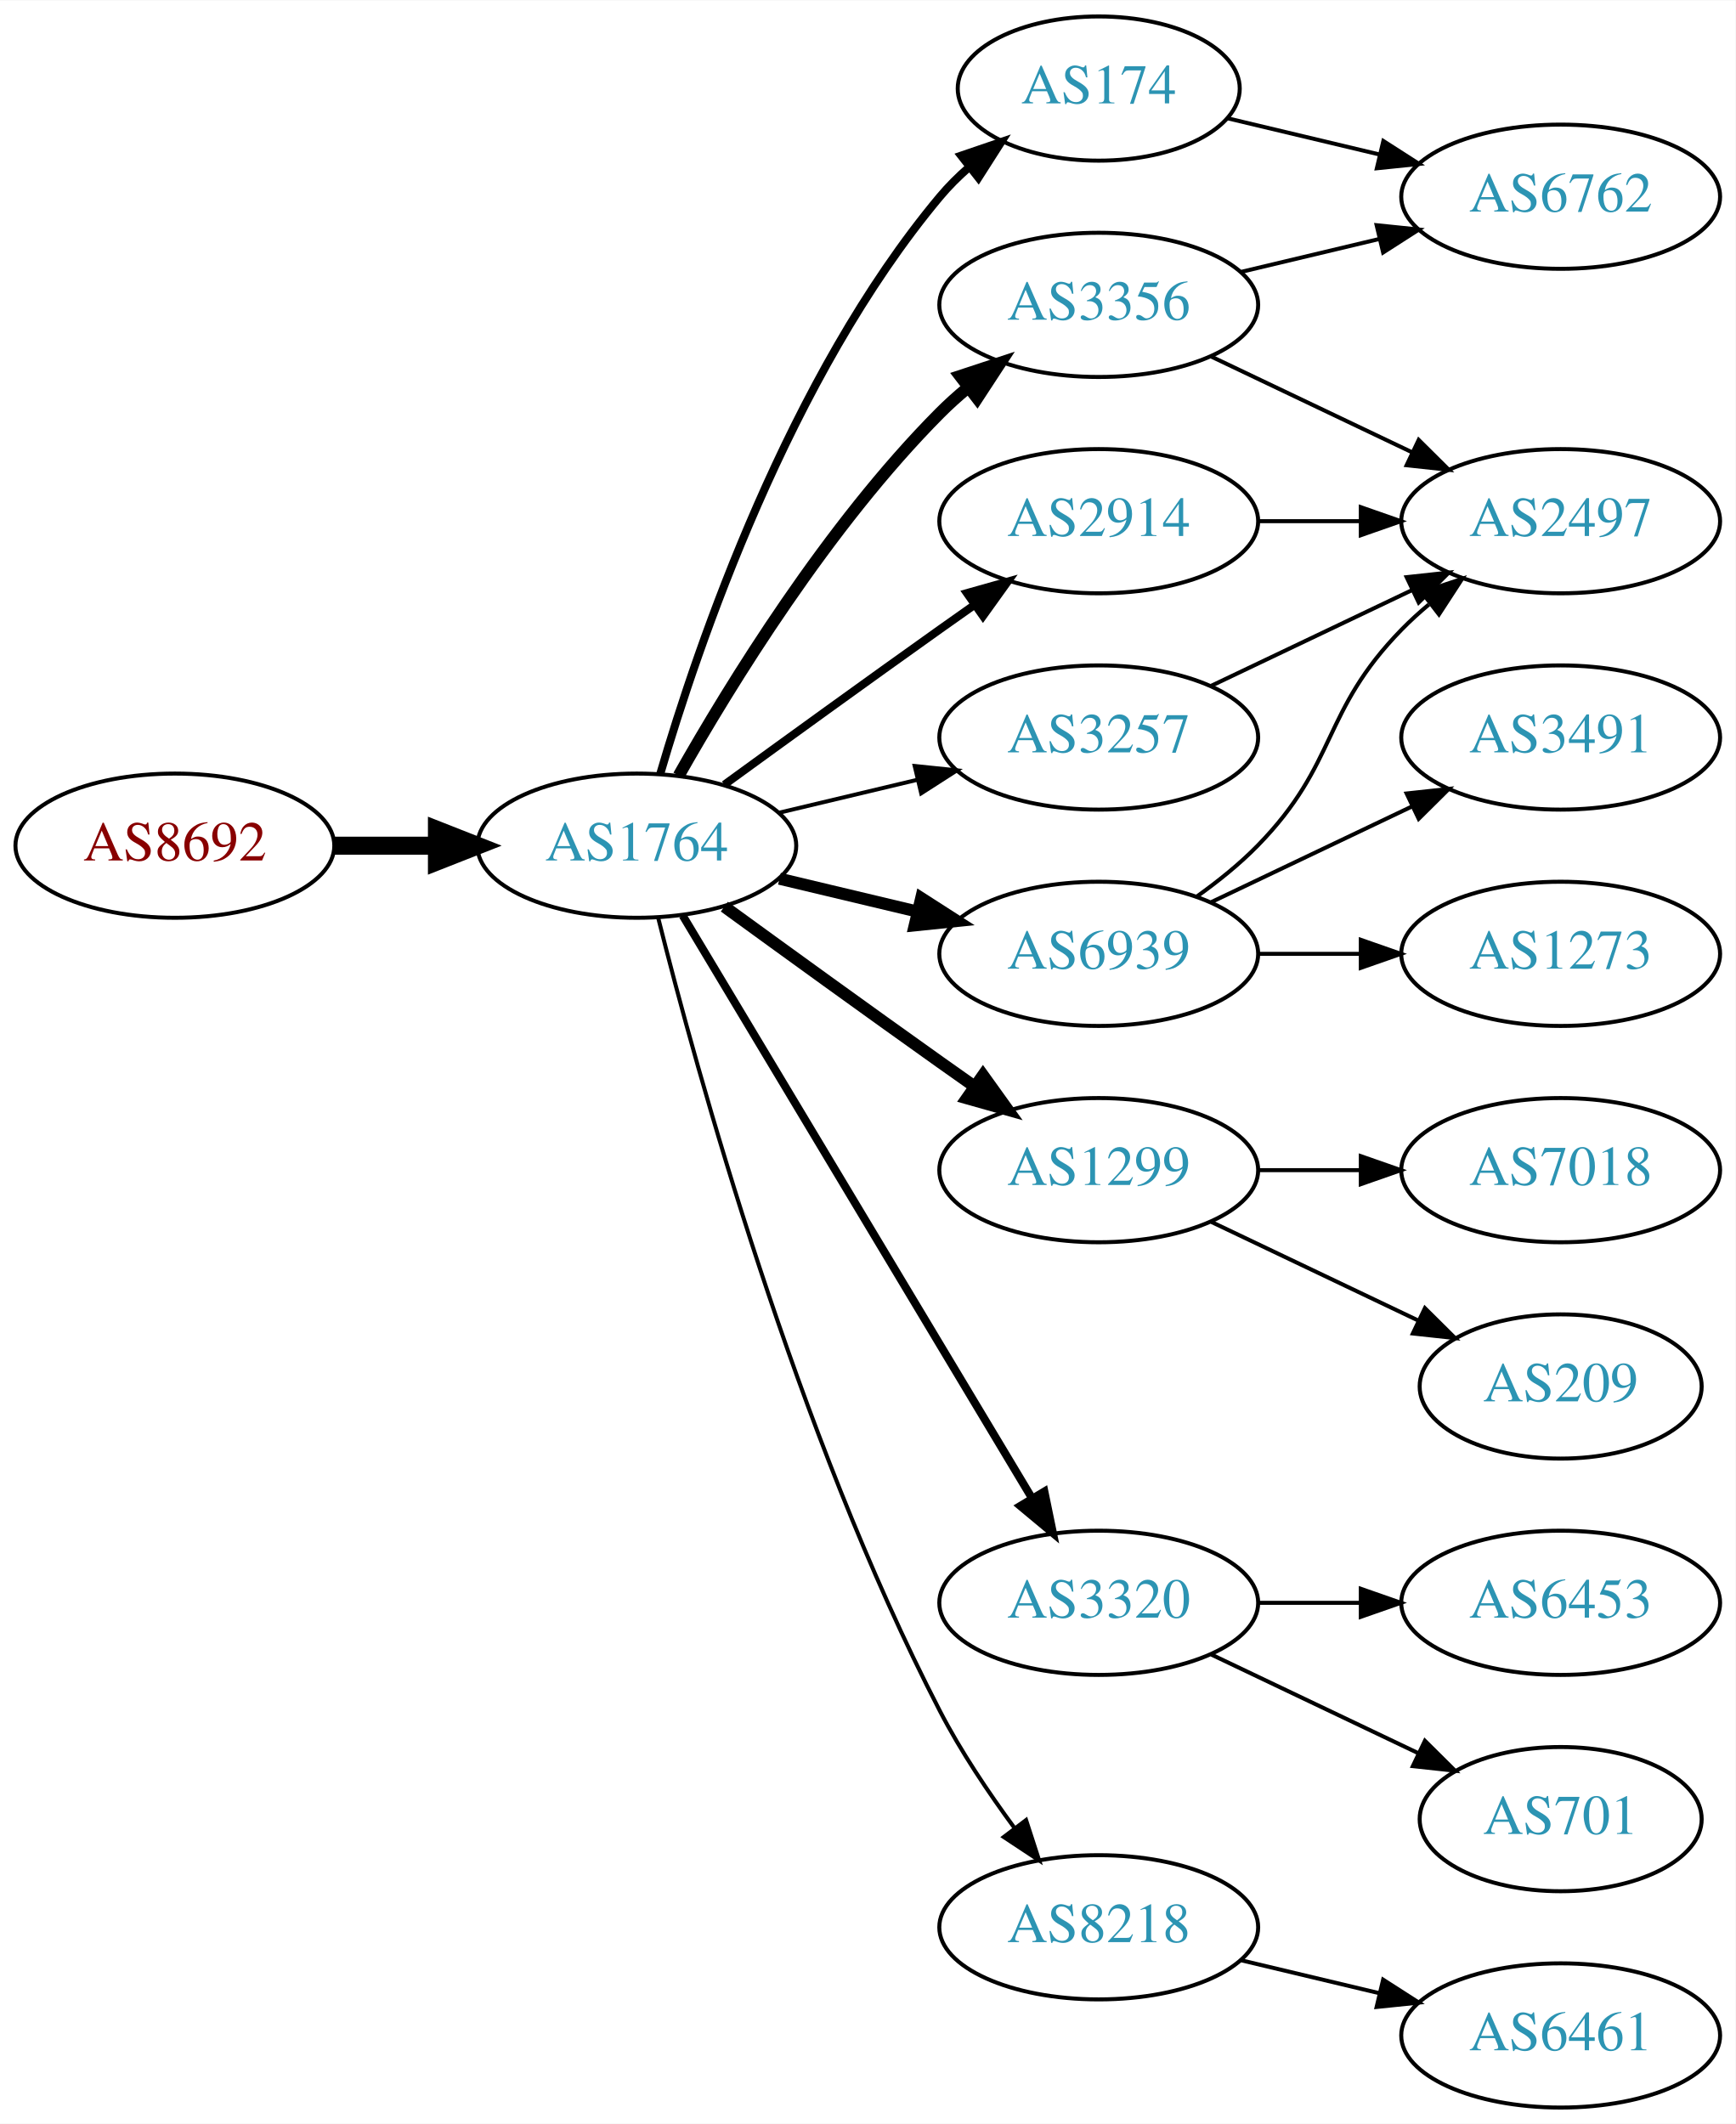
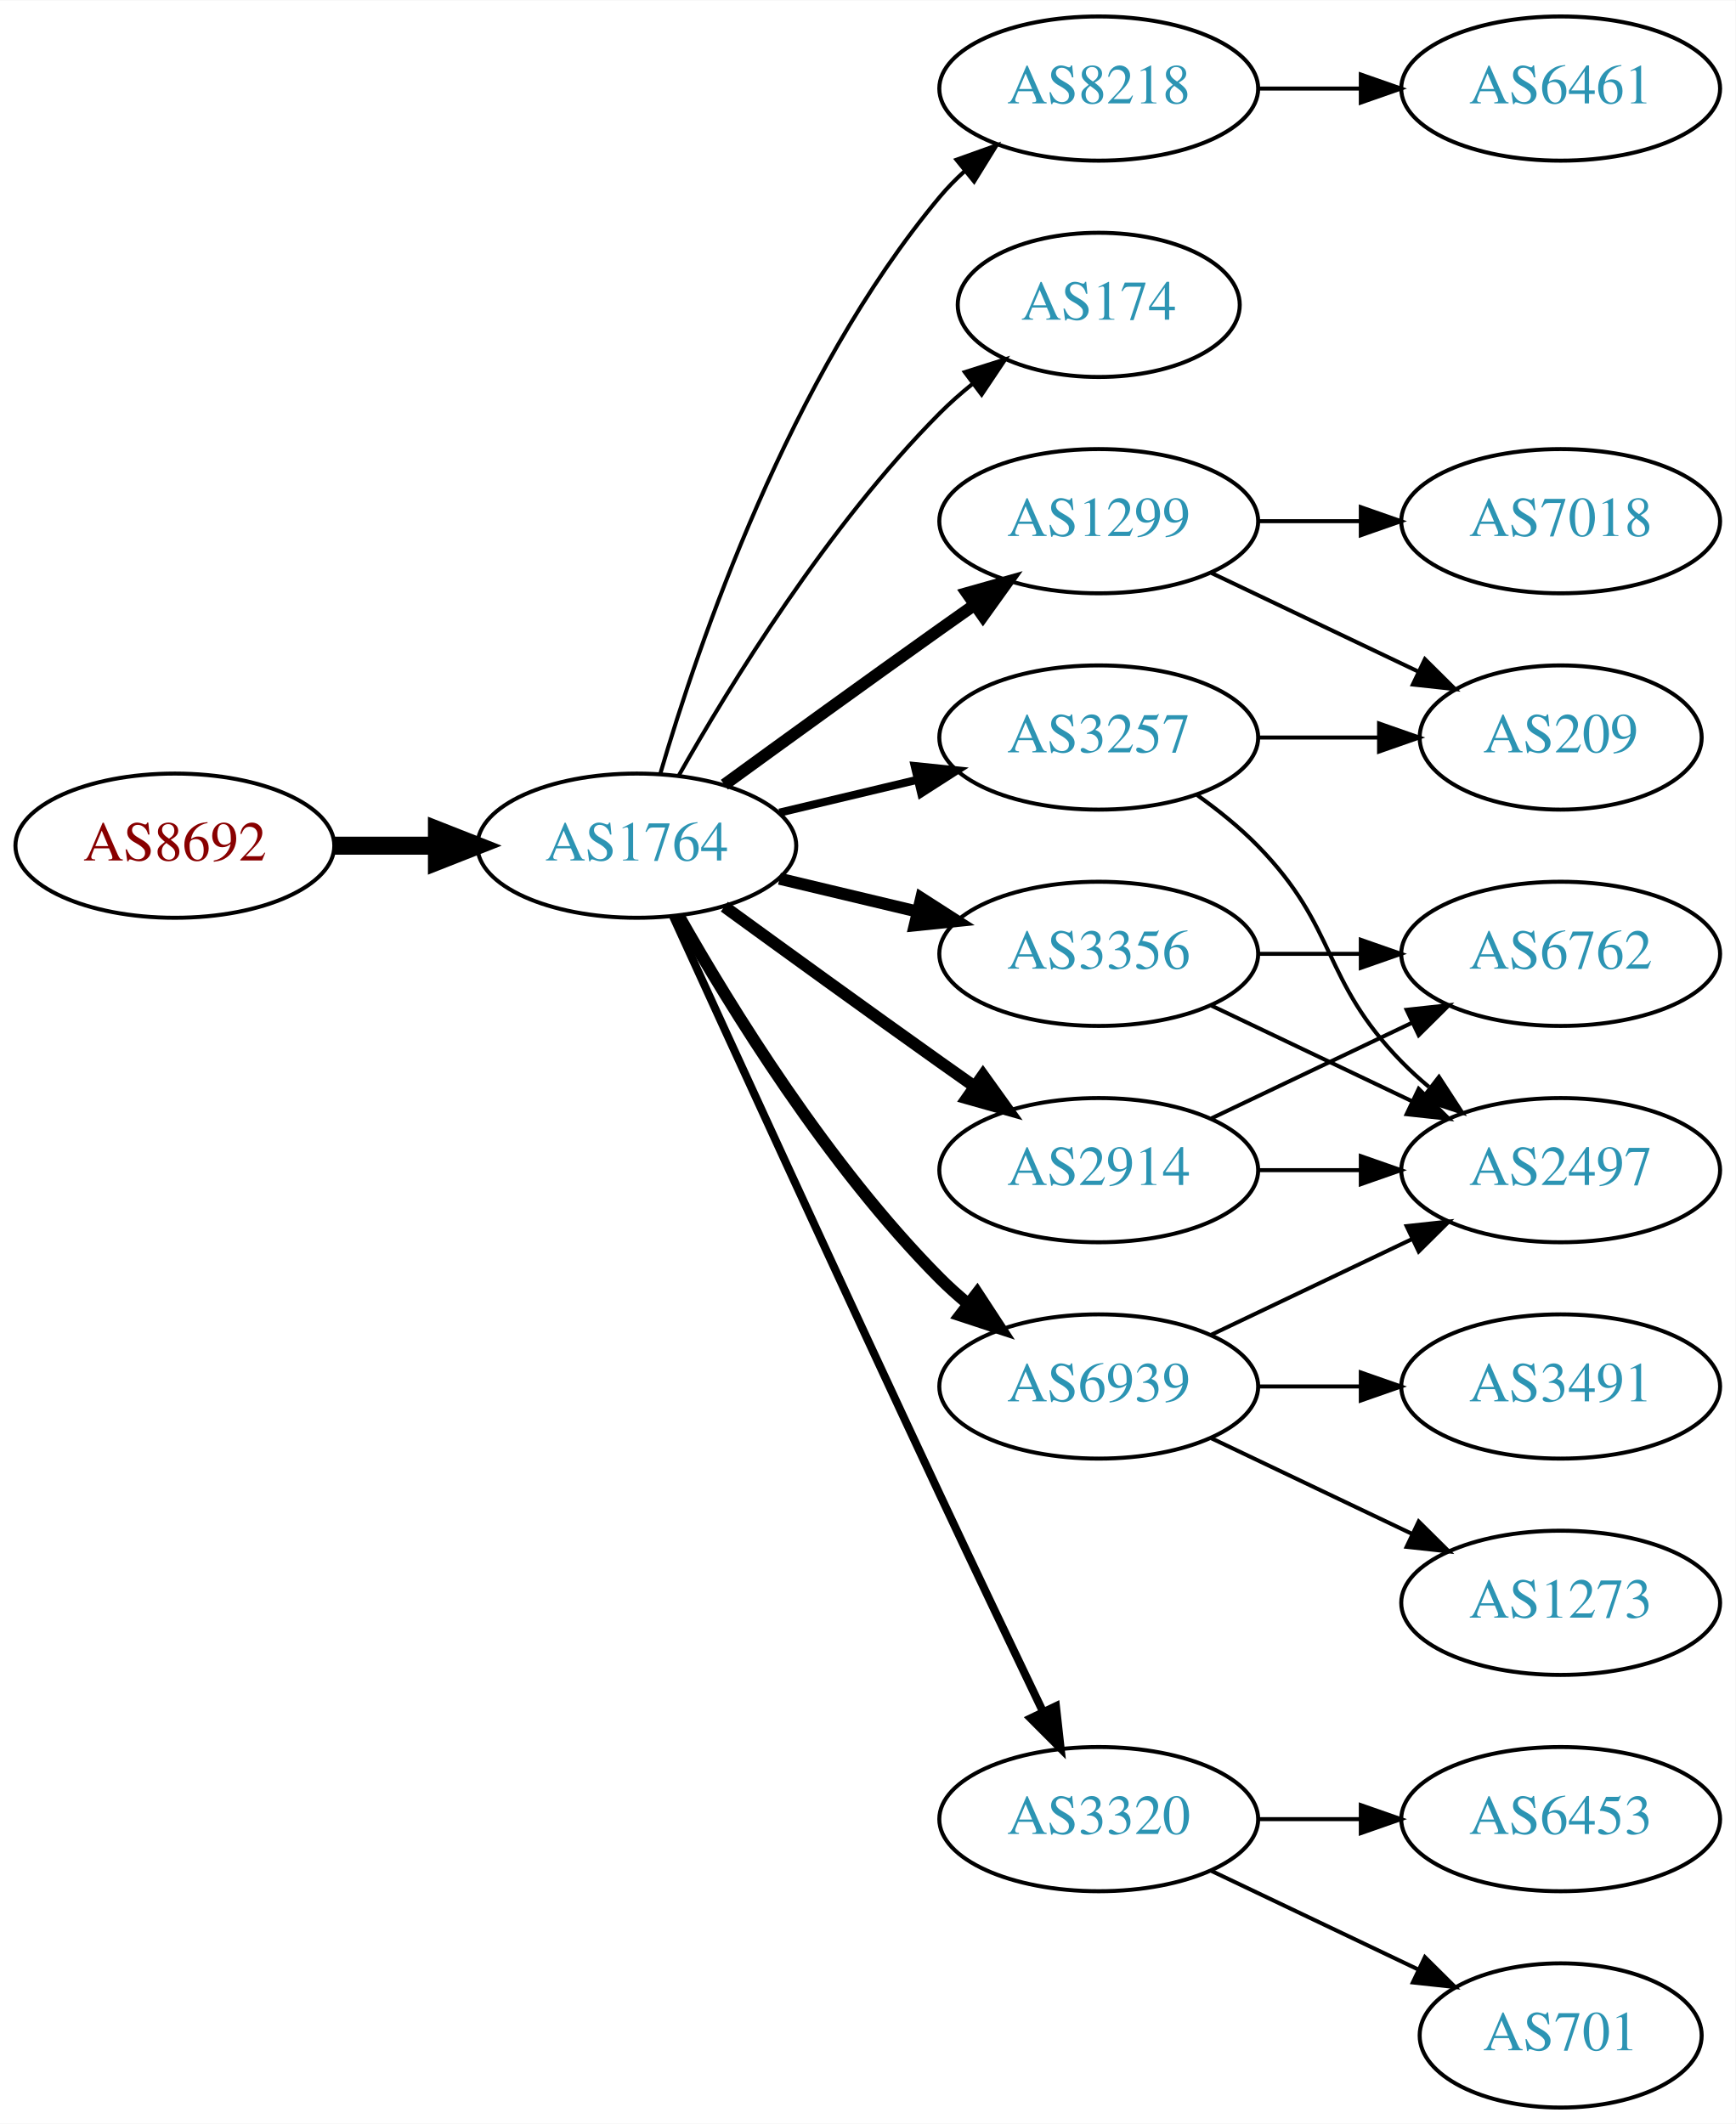
<svg xmlns="http://www.w3.org/2000/svg" xmlns:xlink="http://www.w3.org/1999/xlink" width="433pt" height="530pt" viewBox="0.00 0.00 433.17 530.00">
  <g id="graph0" class="graph" transform="scale(1 1) rotate(0) translate(4 526)">
    <polygon fill="white" stroke="none" points="-4,4 -4,-526 429.172,-526 429.172,4 -4,4" />
    <g id="node1" class="node">
      <g id="a_node1">
        <a xlink:href="/asn/8692" xlink:title="AS8692 ~ Bundesrechenzentrum GmbH [AT]">
          <ellipse fill="#ffffff" stroke="black" cx="39.647" cy="-315" rx="39.794" ry="18" />
          <text text-anchor="middle" x="39.647" y="-311.3" font-family="Times,serif" font-size="14.00" fill="#880000">AS8692</text>
        </a>
      </g>
    </g>
    <g id="node2" class="node">
      <g id="a_node2">
        <a xlink:href="/asn/1764" xlink:title="AS1764 ~ NEXTLAYER-AS [AT]">
          <ellipse fill="#ffffff" stroke="black" cx="154.939" cy="-315" rx="39.794" ry="18" />
          <text text-anchor="middle" x="154.939" y="-311.3" font-family="Times,serif" font-size="14.00" fill="#2c94b3">AS1764</text>
        </a>
      </g>
    </g>
    <g id="edge1" class="edge">
      <path fill="none" stroke="black" stroke-width="4.5" d="M79.319,-315C87.522,-315 96.286,-315 104.818,-315" />
      <polygon fill="black" stroke="black" stroke-width="4.5" points="105.057,-318.938 115.057,-315 105.057,-311.063 105.057,-318.938" />
    </g>
    <g id="node3" class="node">
      <g id="a_node3">
-         <a xlink:href="/asn/3356" xlink:title="AS3356 ~ Level 3 Parent, LLC [US]">
-           <ellipse fill="#ffffff" stroke="black" cx="270.232" cy="-450" rx="39.794" ry="18" />
-           <text text-anchor="middle" x="270.232" y="-446.3" font-family="Times,serif" font-size="14.00" fill="#2c94b3">AS3356</text>
+         <a xlink:href="/asn/8218" xlink:title="AS8218 ~ legacy Neotelecoms [FR]">
+           <ellipse fill="#ffffff" stroke="black" cx="270.232" cy="-504" rx="39.794" ry="18" />
+           <text text-anchor="middle" x="270.232" y="-500.3" font-family="Times,serif" font-size="14.00" fill="#2c94b3">AS8218</text>
        </a>
      </g>
    </g>
    <g id="edge2" class="edge">
-       <path fill="none" stroke="black" stroke-width="3" d="M165.399,-332.49C178.181,-355.096 202.613,-394.886 230.586,-423 232.697,-425.121 234.993,-427.188 237.378,-429.171" />
-       <polygon fill="black" stroke="black" stroke-width="3" points="235.631,-432.242 245.694,-435.556 239.894,-426.69 235.631,-432.242" />
+       <path fill="none" stroke="black" d="M160.814,-333.002C170.127,-364.844 192.944,-431.981 230.586,-477 232.456,-479.237 234.554,-481.374 236.781,-483.396" />
+       <polygon fill="black" stroke="black" points="234.724,-486.234 244.7,-489.804 239.128,-480.793 234.724,-486.234" />
    </g>
    <g id="node4" class="node">
      <g id="a_node4">
-         <a xlink:href="/asn/6939" xlink:title="AS6939 ~ Hurricane Electric LLC [US]">
-           <ellipse fill="#ffffff" stroke="black" cx="270.232" cy="-288" rx="39.794" ry="18" />
-           <text text-anchor="middle" x="270.232" y="-284.3" font-family="Times,serif" font-size="14.00" fill="#2c94b3">AS6939</text>
+         <a xlink:href="/asn/174" xlink:title="AS174 ~ Cogent Communications [US]">
+           <ellipse fill="#ffffff" stroke="black" cx="270.232" cy="-450" rx="35.194" ry="18" />
+           <text text-anchor="middle" x="270.232" y="-446.3" font-family="Times,serif" font-size="14.00" fill="#2c94b3">AS174</text>
        </a>
      </g>
    </g>
    <g id="edge3" class="edge">
-       <path fill="none" stroke="black" stroke-width="3" d="M190.547,-306.752C201.418,-304.162 213.572,-301.265 225.015,-298.538" />
-       <polygon fill="black" stroke="black" stroke-width="3" points="225.921,-301.92 234.837,-296.197 224.298,-295.111 225.921,-301.92" />
+       <path fill="none" stroke="black" d="M165.399,-332.49C178.181,-355.096 202.613,-394.886 230.586,-423 233.086,-425.513 235.847,-427.949 238.708,-430.261" />
+       <polygon fill="black" stroke="black" points="236.806,-433.21 246.905,-436.413 241.008,-427.611 236.806,-433.21" />
    </g>
    <g id="node5" class="node">
      <g id="a_node5">
        <a xlink:href="/asn/1299" xlink:title="AS1299 ~ Telia Carrier [EU]">
+           <ellipse fill="#ffffff" stroke="black" cx="270.232" cy="-396" rx="39.794" ry="18" />
+           <text text-anchor="middle" x="270.232" y="-392.3" font-family="Times,serif" font-size="14.00" fill="#2c94b3">AS1299</text>
+         </a>
+       </g>
+     </g>
+     <g id="edge4" class="edge">
+       <path fill="none" stroke="black" stroke-width="3" d="M176.788,-330.222C191.722,-341.091 212.335,-356.025 230.586,-369 233.406,-371.005 236.349,-373.085 239.297,-375.159" />
+       <polygon fill="black" stroke="black" stroke-width="3" points="237.325,-378.05 247.522,-380.926 241.344,-372.319 237.325,-378.05" />
+     </g>
+     <g id="node6" class="node">
+       <g id="a_node6">
+         <a xlink:href="/asn/3356" xlink:title="AS3356 ~ Level 3 Parent, LLC [US]">
+           <ellipse fill="#ffffff" stroke="black" cx="270.232" cy="-288" rx="39.794" ry="18" />
+           <text text-anchor="middle" x="270.232" y="-284.3" font-family="Times,serif" font-size="14.00" fill="#2c94b3">AS3356</text>
+         </a>
+       </g>
+     </g>
+     <g id="edge5" class="edge">
+       <path fill="none" stroke="black" stroke-width="3" d="M190.547,-306.752C201.418,-304.162 213.572,-301.265 225.015,-298.538" />
+       <polygon fill="black" stroke="black" stroke-width="3" points="225.921,-301.92 234.837,-296.197 224.298,-295.111 225.921,-301.92" />
+     </g>
+     <g id="node7" class="node">
+       <g id="a_node7">
+         <a xlink:href="/asn/3320" xlink:title="AS3320 ~ DTAG [DE]">
+           <ellipse fill="#ffffff" stroke="black" cx="270.232" cy="-72" rx="39.794" ry="18" />
+           <text text-anchor="middle" x="270.232" y="-68.3" font-family="Times,serif" font-size="14.00" fill="#2c94b3">AS3320</text>
+         </a>
+       </g>
+     </g>
+     <g id="edge6" class="edge">
+       <path fill="none" stroke="black" stroke-width="2" d="M163.926,-297.464C177.502,-267.704 206,-205.43 230.586,-153 239.077,-134.892 248.769,-114.579 256.323,-98.825" />
+       <polygon fill="black" stroke="black" stroke-width="2" points="259.548,-100.195 260.72,-89.665 253.237,-97.165 259.548,-100.195" />
+     </g>
+     <g id="node8" class="node">
+       <g id="a_node8">
+         <a xlink:href="/asn/2914" xlink:title="AS2914 ~ NTT America, Inc. [US]">
          <ellipse fill="#ffffff" stroke="black" cx="270.232" cy="-234" rx="39.794" ry="18" />
-           <text text-anchor="middle" x="270.232" y="-230.3" font-family="Times,serif" font-size="14.00" fill="#2c94b3">AS1299</text>
-         </a>
-       </g>
-     </g>
-     <g id="edge4" class="edge">
+           <text text-anchor="middle" x="270.232" y="-230.3" font-family="Times,serif" font-size="14.00" fill="#2c94b3">AS2914</text>
+         </a>
+       </g>
+     </g>
+     <g id="edge7" class="edge">
      <path fill="none" stroke="black" stroke-width="3" d="M176.788,-299.778C191.722,-288.909 212.335,-273.975 230.586,-261 233.406,-258.995 236.349,-256.915 239.297,-254.841" />
      <polygon fill="black" stroke="black" stroke-width="3" points="241.344,-257.681 247.522,-249.074 237.325,-251.95 241.344,-257.681" />
    </g>
-     <g id="node6" class="node">
-       <g id="a_node6">
-         <a xlink:href="/asn/3320" xlink:title="AS3320 ~ DTAG [DE]">
-           <ellipse fill="#ffffff" stroke="black" cx="270.232" cy="-126" rx="39.794" ry="18" />
-           <text text-anchor="middle" x="270.232" y="-122.3" font-family="Times,serif" font-size="14.00" fill="#2c94b3">AS3320</text>
-         </a>
-       </g>
-     </g>
-     <g id="edge5" class="edge">
-       <path fill="none" stroke="black" stroke-width="2" d="M166.395,-297.558C186.376,-264.225 230.081,-191.314 253.567,-152.134" />
-       <polygon fill="black" stroke="black" stroke-width="2" points="256.663,-153.776 258.802,-143.4 250.659,-150.177 256.663,-153.776" />
-     </g>
-     <g id="node7" class="node">
-       <g id="a_node7">
-         <a xlink:href="/asn/8218" xlink:title="AS8218 ~ legacy Neotelecoms [FR]">
-           <ellipse fill="#ffffff" stroke="black" cx="270.232" cy="-45" rx="39.794" ry="18" />
-           <text text-anchor="middle" x="270.232" y="-41.3" font-family="Times,serif" font-size="14.00" fill="#2c94b3">AS8218</text>
-         </a>
-       </g>
-     </g>
-     <g id="edge6" class="edge">
-       <path fill="none" stroke="black" d="M160.289,-296.934C169.842,-258.918 194.704,-168.439 230.586,-99 235.8,-88.91 242.724,-78.589 249.27,-69.709" />
-       <polygon fill="black" stroke="black" points="252.099,-71.771 255.362,-61.691 246.525,-67.536 252.099,-71.771" />
-     </g>
-     <g id="node8" class="node">
-       <g id="a_node8">
-         <a xlink:href="/asn/174" xlink:title="AS174 ~ Cogent Communications [US]">
-           <ellipse fill="#ffffff" stroke="black" cx="270.232" cy="-504" rx="35.194" ry="18" />
-           <text text-anchor="middle" x="270.232" y="-500.3" font-family="Times,serif" font-size="14.00" fill="#2c94b3">AS174</text>
-         </a>
-       </g>
-     </g>
-     <g id="edge7" class="edge">
-       <path fill="none" stroke="black" stroke-width="2" d="M160.814,-333.002C170.127,-364.844 192.944,-431.981 230.586,-477 232.738,-479.574 235.193,-482.017 237.797,-484.303" />
-       <polygon fill="black" stroke="black" stroke-width="2" points="235.881,-487.249 245.908,-490.672 240.204,-481.743 235.881,-487.249" />
-     </g>
    <g id="node9" class="node">
      <g id="a_node9">
-         <a xlink:href="/asn/2914" xlink:title="AS2914 ~ NTT America, Inc. [US]">
-           <ellipse fill="#ffffff" stroke="black" cx="270.232" cy="-396" rx="39.794" ry="18" />
-           <text text-anchor="middle" x="270.232" y="-392.3" font-family="Times,serif" font-size="14.00" fill="#2c94b3">AS2914</text>
-         </a>
-       </g>
-     </g>
-     <g id="edge8" class="edge">
-       <path fill="none" stroke="black" stroke-width="2" d="M176.788,-330.222C191.722,-341.091 212.335,-356.025 230.586,-369 233.406,-371.005 236.349,-373.085 239.297,-375.159" />
-       <polygon fill="black" stroke="black" stroke-width="2" points="237.325,-378.05 247.522,-380.926 241.344,-372.319 237.325,-378.05" />
-     </g>
-     <g id="node10" class="node">
-       <g id="a_node10">
        <a xlink:href="/asn/3257" xlink:title="AS3257 ~ GTT [DE]">
          <ellipse fill="#ffffff" stroke="black" cx="270.232" cy="-342" rx="39.794" ry="18" />
          <text text-anchor="middle" x="270.232" y="-338.3" font-family="Times,serif" font-size="14.00" fill="#2c94b3">AS3257</text>
        </a>
      </g>
    </g>
+     <g id="edge8" class="edge">
+       <path fill="none" stroke="black" stroke-width="2" d="M190.547,-323.248C201.418,-325.838 213.572,-328.735 225.015,-331.462" />
+       <polygon fill="black" stroke="black" stroke-width="2" points="224.298,-334.889 234.837,-333.803 225.921,-328.08 224.298,-334.889" />
+     </g>
+     <g id="node10" class="node">
+       <g id="a_node10">
+         <a xlink:href="/asn/6939" xlink:title="AS6939 ~ Hurricane Electric LLC [US]">
+           <ellipse fill="#ffffff" stroke="black" cx="270.232" cy="-180" rx="39.794" ry="18" />
+           <text text-anchor="middle" x="270.232" y="-176.3" font-family="Times,serif" font-size="14.00" fill="#2c94b3">AS6939</text>
+         </a>
+       </g>
+     </g>
    <g id="edge9" class="edge">
-       <path fill="none" stroke="black" d="M190.547,-323.248C201.418,-325.838 213.572,-328.735 225.015,-331.462" />
-       <polygon fill="black" stroke="black" points="224.298,-334.889 234.837,-333.803 225.921,-328.08 224.298,-334.889" />
+       <path fill="none" stroke="black" stroke-width="3" d="M165.399,-297.51C178.181,-274.904 202.613,-235.114 230.586,-207 232.697,-204.879 234.993,-202.812 237.378,-200.829" />
+       <polygon fill="black" stroke="black" stroke-width="3" points="239.894,-203.31 245.694,-194.444 235.631,-197.758 239.894,-203.31" />
    </g>
    <g id="node11" class="node">
      <g id="a_node11">
-         <a xlink:href="/asn/6762" xlink:title="AS6762 ~ TELECOM ITALIA SPARKLE S.p.A. [IT]">
-           <ellipse fill="#ffffff" stroke="black" cx="385.525" cy="-477" rx="39.794" ry="18" />
-           <text text-anchor="middle" x="385.525" y="-473.3" font-family="Times,serif" font-size="14.00" fill="#2c94b3">AS6762</text>
+         <a xlink:href="/asn/6461" xlink:title="AS6461 ~ Zayo Bandwidth [US]">
+           <ellipse fill="#ffffff" stroke="black" cx="385.525" cy="-504" rx="39.794" ry="18" />
+           <text text-anchor="middle" x="385.525" y="-500.3" font-family="Times,serif" font-size="14.00" fill="#2c94b3">AS6461</text>
        </a>
      </g>
    </g>
    <g id="edge10" class="edge">
-       <path fill="none" stroke="black" d="M305.84,-458.248C316.711,-460.838 328.865,-463.735 340.308,-466.462" />
-       <polygon fill="black" stroke="black" points="339.591,-469.889 350.13,-468.803 341.214,-463.08 339.591,-469.889" />
+       <path fill="none" stroke="black" d="M309.905,-504C318.108,-504 326.872,-504 335.404,-504" />
+       <polygon fill="black" stroke="black" points="335.643,-507.5 345.643,-504 335.643,-500.5 335.643,-507.5" />
+     </g>
+     <g id="node16" class="node">
+       <g id="a_node16">
+         <a xlink:href="/asn/209" xlink:title="AS209 ~ CenturyLink Communications, LLC [US]">
+           <ellipse fill="#ffffff" stroke="black" cx="385.525" cy="-342" rx="35.194" ry="18" />
+           <text text-anchor="middle" x="385.525" y="-338.3" font-family="Times,serif" font-size="14.00" fill="#2c94b3">AS209</text>
+         </a>
+       </g>
+     </g>
+     <g id="edge20" class="edge">
+       <path fill="none" stroke="black" d="M298.369,-383.066C313.801,-375.71 333.286,-366.423 349.821,-358.541" />
+       <polygon fill="black" stroke="black" points="351.642,-361.551 359.163,-354.089 348.63,-355.232 351.642,-361.551" />
+     </g>
+     <g id="node17" class="node">
+       <g id="a_node17">
+         <a xlink:href="/asn/7018" xlink:title="AS7018 ~ AT&amp;T Services, Inc. [US]">
+           <ellipse fill="#ffffff" stroke="black" cx="385.525" cy="-396" rx="39.794" ry="18" />
+           <text text-anchor="middle" x="385.525" y="-392.3" font-family="Times,serif" font-size="14.00" fill="#2c94b3">AS7018</text>
+         </a>
+       </g>
+     </g>
+     <g id="edge19" class="edge">
+       <path fill="none" stroke="black" d="M309.905,-396C318.108,-396 326.872,-396 335.404,-396" />
+       <polygon fill="black" stroke="black" points="335.643,-399.5 345.643,-396 335.643,-392.5 335.643,-399.5" />
    </g>
    <g id="node12" class="node">
      <g id="a_node12">
        <a xlink:href="/asn/2497" xlink:title="AS2497 ~ Internet Initiative Japan Inc. [JP]">
-           <ellipse fill="#ffffff" stroke="black" cx="385.525" cy="-396" rx="39.794" ry="18" />
-           <text text-anchor="middle" x="385.525" y="-392.3" font-family="Times,serif" font-size="14.00" fill="#2c94b3">AS2497</text>
+           <ellipse fill="#ffffff" stroke="black" cx="385.525" cy="-234" rx="39.794" ry="18" />
+           <text text-anchor="middle" x="385.525" y="-230.3" font-family="Times,serif" font-size="14.00" fill="#2c94b3">AS2497</text>
        </a>
      </g>
    </g>
    <g id="edge11" class="edge">
-       <path fill="none" stroke="black" d="M298.369,-437.066C313.363,-429.919 332.184,-420.948 348.407,-413.215" />
-       <polygon fill="black" stroke="black" points="350.089,-416.291 357.61,-408.829 347.077,-409.972 350.089,-416.291" />
-     </g>
-     <g id="edge14" class="edge">
-       <path fill="none" stroke="black" d="M294.826,-302.389C300.082,-306.148 305.414,-310.437 309.879,-315 330.051,-335.617 325.706,-348.383 345.879,-369 347.972,-371.139 350.255,-373.218 352.632,-375.21" />
-       <polygon fill="black" stroke="black" points="350.875,-378.275 360.931,-381.611 355.15,-372.732 350.875,-378.275" />
+       <path fill="none" stroke="black" d="M298.369,-275.066C313.363,-267.919 332.184,-258.948 348.407,-251.215" />
+       <polygon fill="black" stroke="black" points="350.089,-254.291 357.61,-246.829 347.077,-247.972 350.089,-254.291" />
    </g>
    <g id="node13" class="node">
      <g id="a_node13">
-         <a xlink:href="/asn/3491" xlink:title="AS3491 ~ PCCW Global, Inc. [US]">
-           <ellipse fill="#ffffff" stroke="black" cx="385.525" cy="-342" rx="39.794" ry="18" />
-           <text text-anchor="middle" x="385.525" y="-338.3" font-family="Times,serif" font-size="14.00" fill="#2c94b3">AS3491</text>
+         <a xlink:href="/asn/6762" xlink:title="AS6762 ~ TELECOM ITALIA SPARKLE S.p.A. [IT]">
+           <ellipse fill="#ffffff" stroke="black" cx="385.525" cy="-288" rx="39.794" ry="18" />
+           <text text-anchor="middle" x="385.525" y="-284.3" font-family="Times,serif" font-size="14.00" fill="#2c94b3">AS6762</text>
        </a>
      </g>
    </g>
    <g id="edge12" class="edge">
-       <path fill="none" stroke="black" d="M298.369,-300.934C313.363,-308.081 332.184,-317.052 348.407,-324.785" />
-       <polygon fill="black" stroke="black" points="347.077,-328.028 357.61,-329.171 350.089,-321.709 347.077,-328.028" />
+       <path fill="none" stroke="black" d="M309.905,-288C318.108,-288 326.872,-288 335.404,-288" />
+       <polygon fill="black" stroke="black" points="335.643,-291.5 345.643,-288 335.643,-284.5 335.643,-291.5" />
    </g>
    <g id="node14" class="node">
      <g id="a_node14">
-         <a xlink:href="/asn/1273" xlink:title="AS1273 ~ RIPE Network Coordination Centre [NL]">
-           <ellipse fill="#ffffff" stroke="black" cx="385.525" cy="-288" rx="39.794" ry="18" />
-           <text text-anchor="middle" x="385.525" y="-284.3" font-family="Times,serif" font-size="14.00" fill="#2c94b3">AS1273</text>
+         <a xlink:href="/asn/701" xlink:title="AS701 ~ UUNET [US]">
+           <ellipse fill="#ffffff" stroke="black" cx="385.525" cy="-18" rx="35.194" ry="18" />
+           <text text-anchor="middle" x="385.525" y="-14.3" font-family="Times,serif" font-size="14.00" fill="#2c94b3">AS701</text>
        </a>
      </g>
    </g>
    <g id="edge13" class="edge">
-       <path fill="none" stroke="black" d="M309.905,-288C318.108,-288 326.872,-288 335.404,-288" />
-       <polygon fill="black" stroke="black" points="335.643,-291.5 345.643,-288 335.643,-284.5 335.643,-291.5" />
+       <path fill="none" stroke="black" d="M298.369,-59.066C313.801,-51.71 333.286,-42.423 349.821,-34.541" />
+       <polygon fill="black" stroke="black" points="351.642,-37.551 359.163,-30.089 348.63,-31.232 351.642,-37.551" />
    </g>
    <g id="node15" class="node">
      <g id="a_node15">
-         <a xlink:href="/asn/7018" xlink:title="AS7018 ~ AT&amp;T Services, Inc. [US]">
-           <ellipse fill="#ffffff" stroke="black" cx="385.525" cy="-234" rx="39.794" ry="18" />
-           <text text-anchor="middle" x="385.525" y="-230.3" font-family="Times,serif" font-size="14.00" fill="#2c94b3">AS7018</text>
-         </a>
-       </g>
+         <a xlink:href="/asn/6453" xlink:title="AS6453 ~ TATA COMMUNICATIONS (AMERICA) INC [US]">
+           <ellipse fill="#ffffff" stroke="black" cx="385.525" cy="-72" rx="39.794" ry="18" />
+           <text text-anchor="middle" x="385.525" y="-68.3" font-family="Times,serif" font-size="14.00" fill="#2c94b3">AS6453</text>
+         </a>
+       </g>
+     </g>
+     <g id="edge14" class="edge">
+       <path fill="none" stroke="black" d="M309.905,-72C318.108,-72 326.872,-72 335.404,-72" />
+       <polygon fill="black" stroke="black" points="335.643,-75.5 345.643,-72 335.643,-68.5 335.643,-75.5" />
    </g>
    <g id="edge15" class="edge">
      <path fill="none" stroke="black" d="M309.905,-234C318.108,-234 326.872,-234 335.404,-234" />
      <polygon fill="black" stroke="black" points="335.643,-237.5 345.643,-234 335.643,-230.5 335.643,-237.5" />
    </g>
-     <g id="node16" class="node">
-       <g id="a_node16">
-         <a xlink:href="/asn/209" xlink:title="AS209 ~ CenturyLink Communications, LLC [US]">
-           <ellipse fill="#ffffff" stroke="black" cx="385.525" cy="-180" rx="35.194" ry="18" />
-           <text text-anchor="middle" x="385.525" y="-176.3" font-family="Times,serif" font-size="14.00" fill="#2c94b3">AS209</text>
-         </a>
-       </g>
-     </g>
    <g id="edge16" class="edge">
-       <path fill="none" stroke="black" d="M298.369,-221.066C313.801,-213.71 333.286,-204.423 349.821,-196.541" />
-       <polygon fill="black" stroke="black" points="351.642,-199.551 359.163,-192.089 348.63,-193.232 351.642,-199.551" />
-     </g>
-     <g id="node17" class="node">
-       <g id="a_node17">
-         <a xlink:href="/asn/6453" xlink:title="AS6453 ~ TATA COMMUNICATIONS (AMERICA) INC [US]">
-           <ellipse fill="#ffffff" stroke="black" cx="385.525" cy="-126" rx="39.794" ry="18" />
-           <text text-anchor="middle" x="385.525" y="-122.3" font-family="Times,serif" font-size="14.00" fill="#2c94b3">AS6453</text>
-         </a>
-       </g>
+       <path fill="none" stroke="black" d="M298.369,-246.934C313.363,-254.081 332.184,-263.052 348.407,-270.785" />
+       <polygon fill="black" stroke="black" points="347.077,-274.028 357.61,-275.171 350.089,-267.709 347.077,-274.028" />
+     </g>
+     <g id="edge18" class="edge">
+       <path fill="none" stroke="black" d="M294.826,-327.611C300.082,-323.852 305.414,-319.563 309.879,-315 330.051,-294.383 325.706,-281.617 345.879,-261 347.972,-258.861 350.255,-256.782 352.632,-254.79" />
+       <polygon fill="black" stroke="black" points="355.15,-257.268 360.931,-248.389 350.875,-251.725 355.15,-257.268" />
    </g>
    <g id="edge17" class="edge">
-       <path fill="none" stroke="black" d="M309.905,-126C318.108,-126 326.872,-126 335.404,-126" />
-       <polygon fill="black" stroke="black" points="335.643,-129.5 345.643,-126 335.643,-122.5 335.643,-129.5" />
+       <path fill="none" stroke="black" d="M309.905,-342C319.61,-342 330.101,-342 340.064,-342" />
+       <polygon fill="black" stroke="black" points="340.2,-345.5 350.2,-342 340.2,-338.5 340.2,-345.5" />
+     </g>
+     <g id="edge23" class="edge">
+       <path fill="none" stroke="black" d="M298.369,-192.934C313.363,-200.081 332.184,-209.052 348.407,-216.785" />
+       <polygon fill="black" stroke="black" points="347.077,-220.028 357.61,-221.171 350.089,-213.709 347.077,-220.028" />
    </g>
    <g id="node18" class="node">
      <g id="a_node18">
-         <a xlink:href="/asn/701" xlink:title="AS701 ~ UUNET [US]">
-           <ellipse fill="#ffffff" stroke="black" cx="385.525" cy="-72" rx="35.194" ry="18" />
-           <text text-anchor="middle" x="385.525" y="-68.3" font-family="Times,serif" font-size="14.00" fill="#2c94b3">AS701</text>
-         </a>
-       </g>
-     </g>
-     <g id="edge18" class="edge">
-       <path fill="none" stroke="black" d="M298.369,-113.066C313.801,-105.71 333.286,-96.423 349.821,-88.541" />
-       <polygon fill="black" stroke="black" points="351.642,-91.551 359.163,-84.089 348.63,-85.232 351.642,-91.551" />
+         <a xlink:href="/asn/1273" xlink:title="AS1273 ~ Vodafone Group PLC [EU]">
+           <ellipse fill="#ffffff" stroke="black" cx="385.525" cy="-126" rx="39.794" ry="18" />
+           <text text-anchor="middle" x="385.525" y="-122.3" font-family="Times,serif" font-size="14.00" fill="#2c94b3">AS1273</text>
+         </a>
+       </g>
+     </g>
+     <g id="edge21" class="edge">
+       <path fill="none" stroke="black" d="M298.369,-167.066C313.363,-159.919 332.184,-150.948 348.407,-143.215" />
+       <polygon fill="black" stroke="black" points="350.089,-146.291 357.61,-138.829 347.077,-139.972 350.089,-146.291" />
    </g>
    <g id="node19" class="node">
      <g id="a_node19">
-         <a xlink:href="/asn/6461" xlink:title="AS6461 ~ Zayo Bandwidth [US]">
-           <ellipse fill="#ffffff" stroke="black" cx="385.525" cy="-18" rx="39.794" ry="18" />
-           <text text-anchor="middle" x="385.525" y="-14.3" font-family="Times,serif" font-size="14.00" fill="#2c94b3">AS6461</text>
-         </a>
-       </g>
-     </g>
-     <g id="edge19" class="edge">
-       <path fill="none" stroke="black" d="M305.84,-36.752C316.711,-34.162 328.865,-31.265 340.308,-28.538" />
-       <polygon fill="black" stroke="black" points="341.214,-31.92 350.13,-26.197 339.591,-25.111 341.214,-31.92" />
+         <a xlink:href="/asn/3491" xlink:title="AS3491 ~ PCCW Global, Inc. [US]">
+           <ellipse fill="#ffffff" stroke="black" cx="385.525" cy="-180" rx="39.794" ry="18" />
+           <text text-anchor="middle" x="385.525" y="-176.3" font-family="Times,serif" font-size="14.00" fill="#2c94b3">AS3491</text>
+         </a>
+       </g>
    </g>
    <g id="edge22" class="edge">
-       <path fill="none" stroke="black" d="M302.49,-496.551C314.17,-493.767 327.665,-490.551 340.295,-487.541" />
-       <polygon fill="black" stroke="black" points="341.27,-490.907 350.187,-485.184 339.648,-484.097 341.27,-490.907" />
-     </g>
-     <g id="edge20" class="edge">
-       <path fill="none" stroke="black" d="M309.905,-396C318.108,-396 326.872,-396 335.404,-396" />
-       <polygon fill="black" stroke="black" points="335.643,-399.5 345.643,-396 335.643,-392.5 335.643,-399.5" />
-     </g>
-     <g id="edge21" class="edge">
-       <path fill="none" stroke="black" d="M298.369,-354.934C313.363,-362.081 332.184,-371.052 348.407,-378.785" />
-       <polygon fill="black" stroke="black" points="347.077,-382.028 357.61,-383.171 350.089,-375.709 347.077,-382.028" />
+       <path fill="none" stroke="black" d="M309.905,-180C318.108,-180 326.872,-180 335.404,-180" />
+       <polygon fill="black" stroke="black" points="335.643,-183.5 345.643,-180 335.643,-176.5 335.643,-183.5" />
    </g>
  </g>
</svg>
